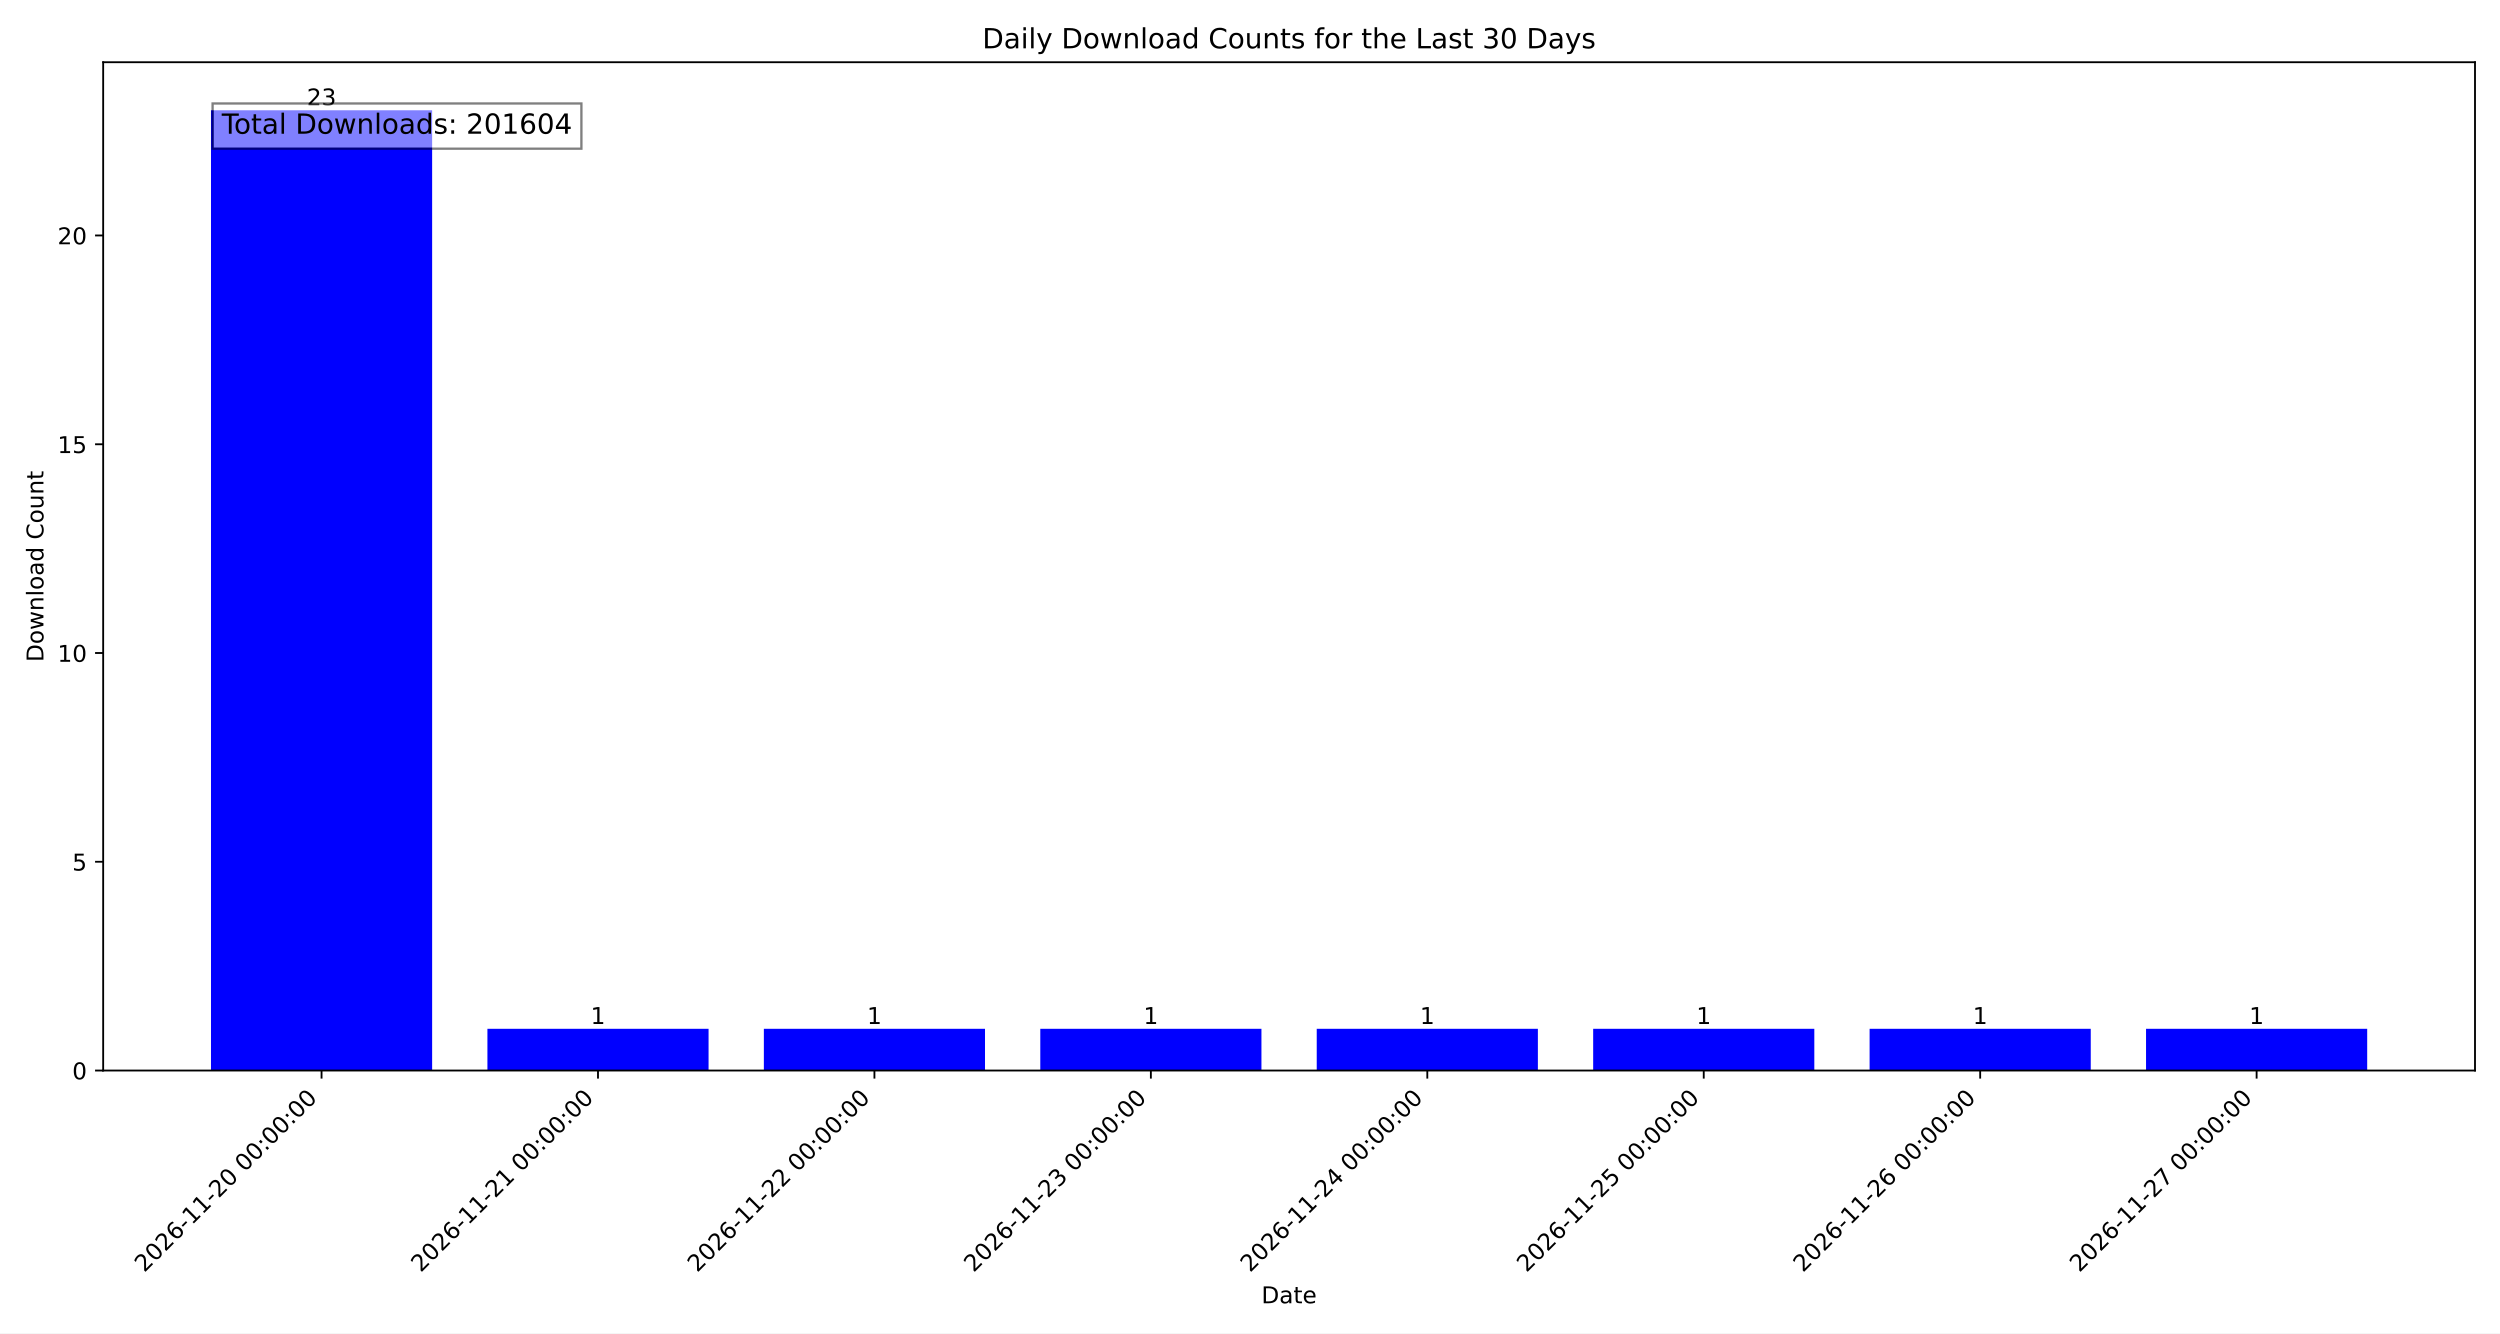
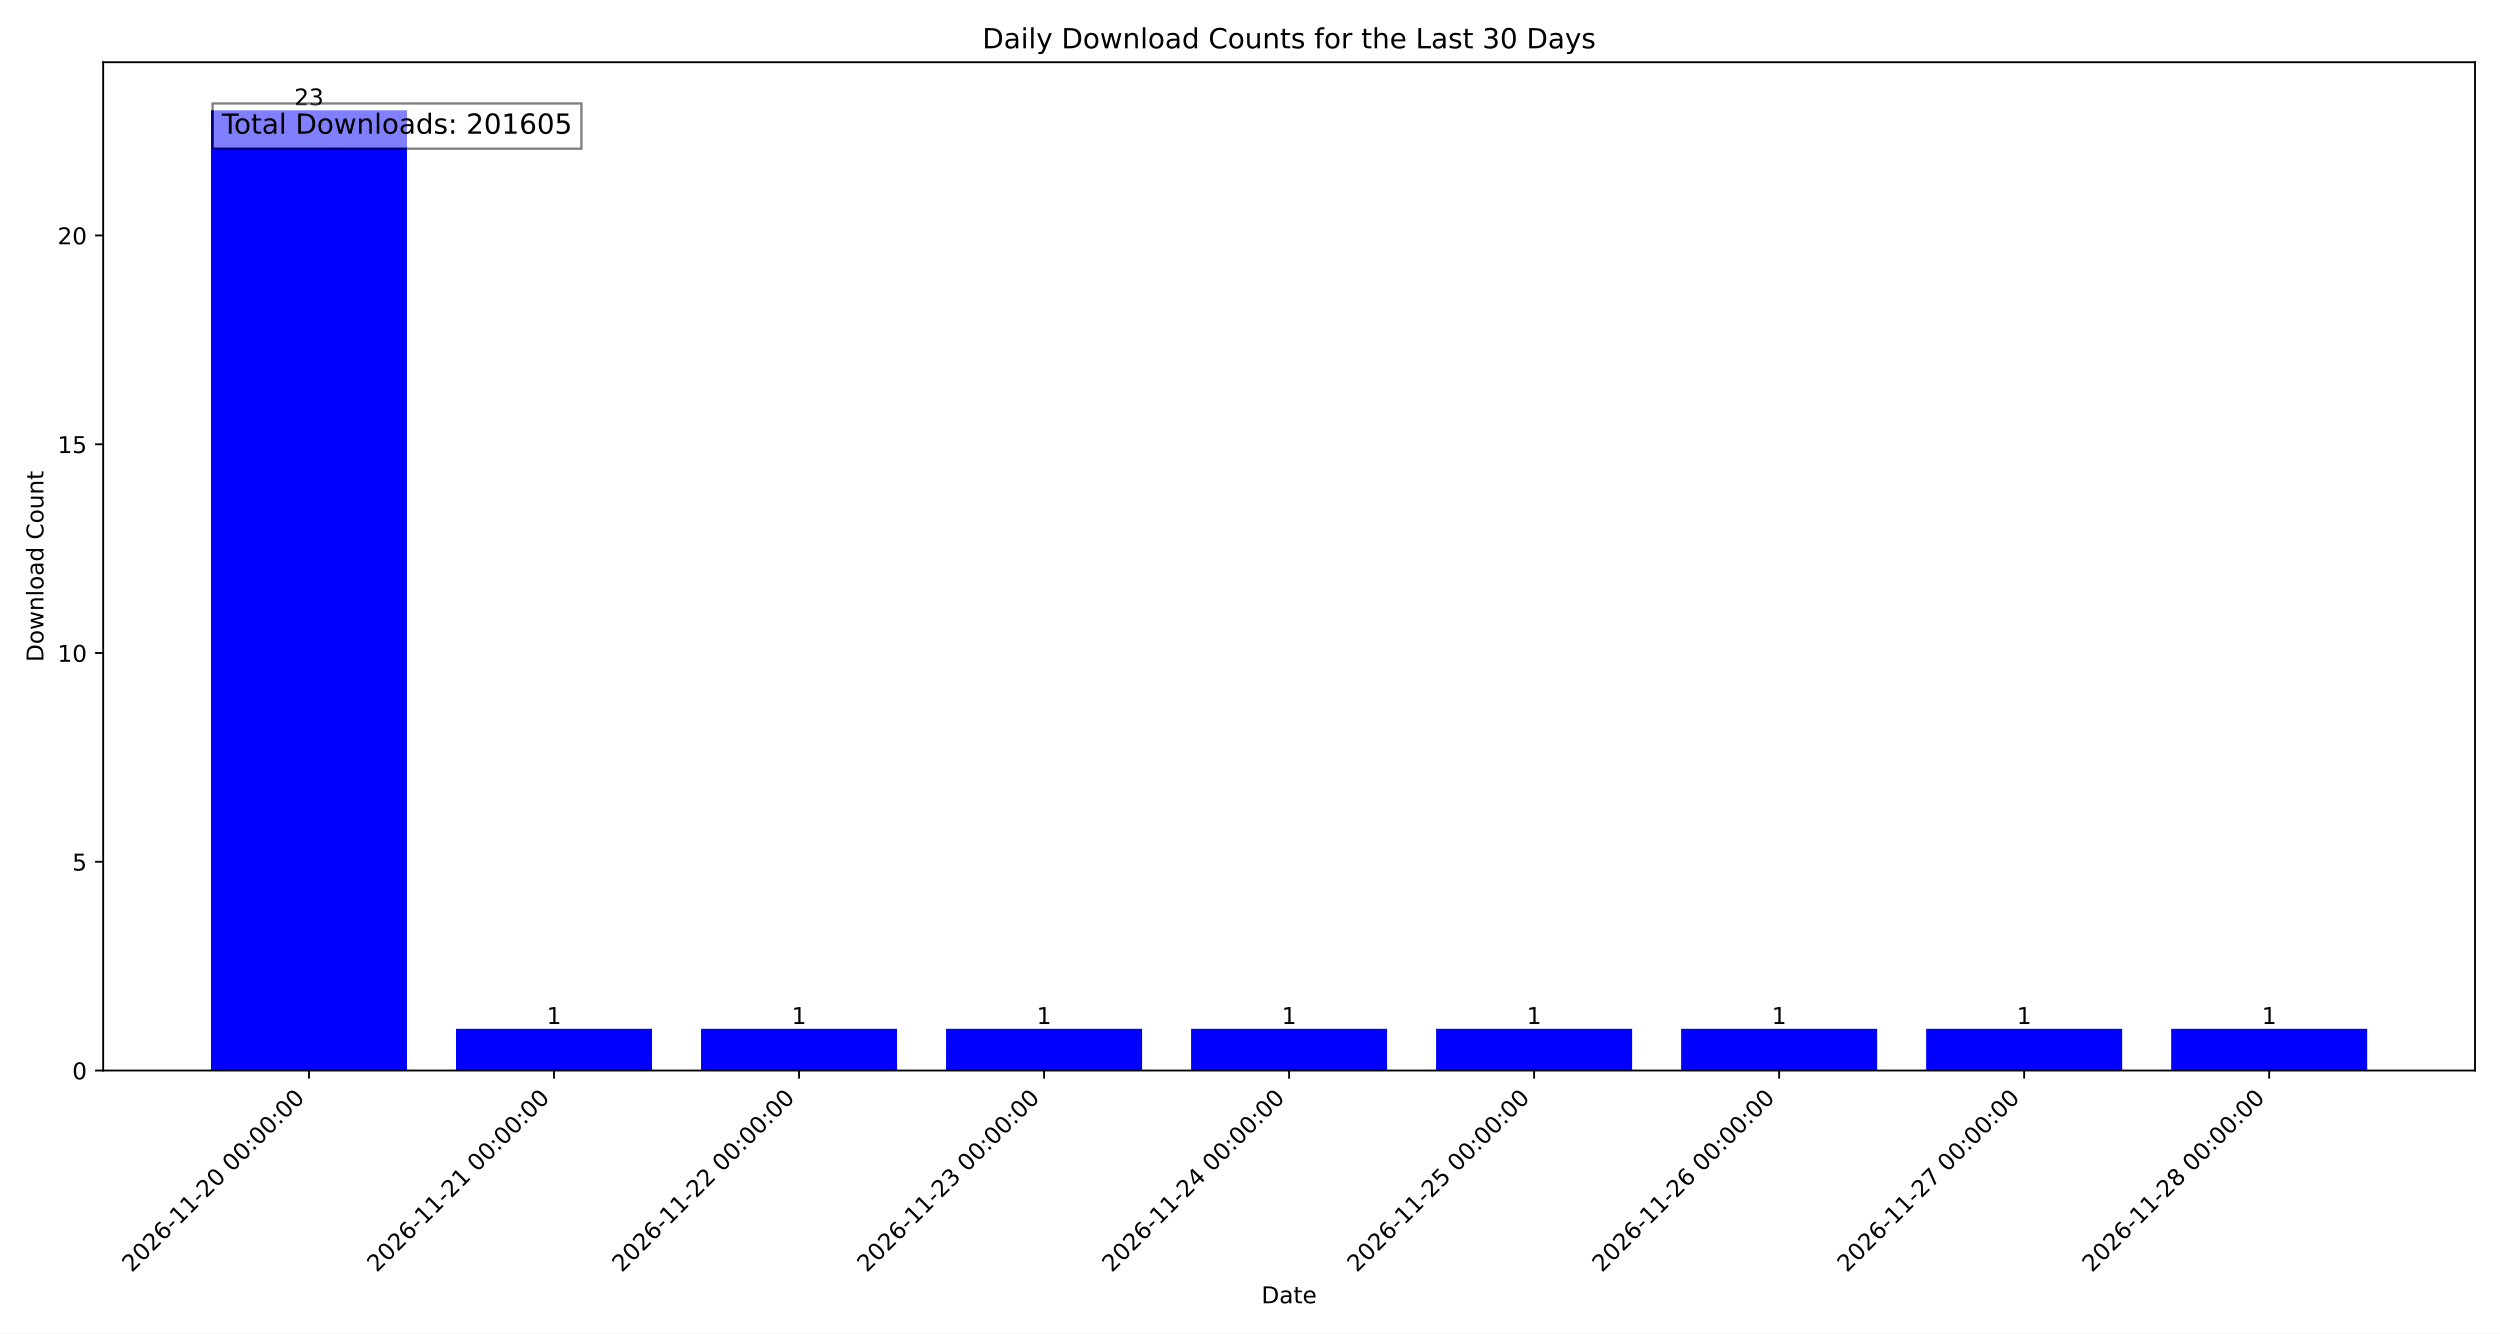
<svg xmlns="http://www.w3.org/2000/svg" xmlns:xlink="http://www.w3.org/1999/xlink" width="1080pt" height="576pt" viewBox="0 0 1080 576" version="1.1">
  <defs>
    <style type="text/css">*{stroke-linejoin: round; stroke-linecap: butt}</style>
  </defs>
  <g id="figure_1">
    <g id="patch_1">
      <path d="M 0 576  L 1080 576  L 1080 0  L 0 0  z " style="fill: #ffffff" />
    </g>
    <g id="axes_1">
      <g id="patch_2">
        <path d="M 44.57 462.47  L 1069.2 462.47  L 1069.2 26.88  L 44.57 26.88  z " style="fill: #ffffff" />
      </g>
      <g id="patch_3">
-         <path d="M 91.144 462.47  L 186.681 462.47  L 186.681 47.622  L 91.144 47.622  z " clip-path="url(#p445dfa626f)" style="fill: #0000ff" />
+         <path d="M 91.144 462.47  L 175.824 462.47  L 175.824 47.622  L 91.144 47.622  z " clip-path="url(#p8a68254845)" style="fill: #0000ff" />
      </g>
      <g id="patch_4">
-         <path d="M 210.565 462.47  L 306.101 462.47  L 306.101 444.434  L 210.565 444.434  z " clip-path="url(#p445dfa626f)" style="fill: #0000ff" />
+         <path d="M 196.994 462.47  L 281.674 462.47  L 281.674 444.434  L 196.994 444.434  z " clip-path="url(#p8a68254845)" style="fill: #0000ff" />
      </g>
      <g id="patch_5">
-         <path d="M 329.986 462.47  L 425.522 462.47  L 425.522 444.434  L 329.986 444.434  z " clip-path="url(#p445dfa626f)" style="fill: #0000ff" />
+         <path d="M 302.845 462.47  L 387.525 462.47  L 387.525 444.434  L 302.845 444.434  z " clip-path="url(#p8a68254845)" style="fill: #0000ff" />
      </g>
      <g id="patch_6">
-         <path d="M 449.406 462.47  L 544.943 462.47  L 544.943 444.434  L 449.406 444.434  z " clip-path="url(#p445dfa626f)" style="fill: #0000ff" />
+         <path d="M 408.695 462.47  L 493.375 462.47  L 493.375 444.434  L 408.695 444.434  z " clip-path="url(#p8a68254845)" style="fill: #0000ff" />
      </g>
      <g id="patch_7">
-         <path d="M 568.827 462.47  L 664.364 462.47  L 664.364 444.434  L 568.827 444.434  z " clip-path="url(#p445dfa626f)" style="fill: #0000ff" />
+         <path d="M 514.545 462.47  L 599.225 462.47  L 599.225 444.434  L 514.545 444.434  z " clip-path="url(#p8a68254845)" style="fill: #0000ff" />
      </g>
      <g id="patch_8">
-         <path d="M 688.248 462.47  L 783.784 462.47  L 783.784 444.434  L 688.248 444.434  z " clip-path="url(#p445dfa626f)" style="fill: #0000ff" />
+         <path d="M 620.395 462.47  L 705.075 462.47  L 705.075 444.434  L 620.395 444.434  z " clip-path="url(#p8a68254845)" style="fill: #0000ff" />
      </g>
      <g id="patch_9">
-         <path d="M 807.669 462.47  L 903.205 462.47  L 903.205 444.434  L 807.669 444.434  z " clip-path="url(#p445dfa626f)" style="fill: #0000ff" />
+         <path d="M 726.245 462.47  L 810.925 462.47  L 810.925 444.434  L 726.245 444.434  z " clip-path="url(#p8a68254845)" style="fill: #0000ff" />
      </g>
      <g id="patch_10">
-         <path d="M 927.089 462.47  L 1022.626 462.47  L 1022.626 444.434  L 927.089 444.434  z " clip-path="url(#p445dfa626f)" style="fill: #0000ff" />
+         <path d="M 832.096 462.47  L 916.776 462.47  L 916.776 444.434  L 832.096 444.434  z " clip-path="url(#p8a68254845)" style="fill: #0000ff" />
+       </g>
+       <g id="patch_11">
+         <path d="M 937.946 462.47  L 1022.626 462.47  L 1022.626 444.434  L 937.946 444.434  z " clip-path="url(#p8a68254845)" style="fill: #0000ff" />
      </g>
      <g id="matplotlib.axis_1">
        <g id="xtick_1">
          <g id="line2d_1">
            <defs>
-               <path id="m4cc5886b3d" d="M 0 0  L 0 3.5  " style="stroke: #000000; stroke-width: 0.8" />
+               <path id="mdb540472b1" d="M 0 0  L 0 3.5  " style="stroke: #000000; stroke-width: 0.8" />
            </defs>
            <g>
-               <use xlink:href="#m4cc5886b3d" x="138.912" y="462.47" style="stroke: #000000; stroke-width: 0.8" />
+               <use xlink:href="#mdb540472b1" x="133.484" y="462.47" style="stroke: #000000; stroke-width: 0.8" />
            </g>
          </g>
          <g id="text_1">
-             <g transform="translate(62.34267 549.9424) rotate(-45) scale(0.1 -0.1)">
+             <g transform="translate(56.91445 549.9424) rotate(-45) scale(0.1 -0.1)">
              <defs>
                <path id="DejaVuSans-32" d="M 1228 531  L 3431 531  L 3431 0  L 469 0  L 469 531  Q 828 903 1448 1529  Q 2069 2156 2228 2338  Q 2531 2678 2651 2914  Q 2772 3150 2772 3378  Q 2772 3750 2511 3984  Q 2250 4219 1831 4219  Q 1534 4219 1204 4116  Q 875 4013 500 3803  L 500 4441  Q 881 4594 1212 4672  Q 1544 4750 1819 4750  Q 2544 4750 2975 4387  Q 3406 4025 3406 3419  Q 3406 3131 3298 2873  Q 3191 2616 2906 2266  Q 2828 2175 2409 1742  Q 1991 1309 1228 531  z " transform="scale(0.015625)" />
                <path id="DejaVuSans-30" d="M 2034 4250  Q 1547 4250 1301 3770  Q 1056 3291 1056 2328  Q 1056 1369 1301 889  Q 1547 409 2034 409  Q 2525 409 2770 889  Q 3016 1369 3016 2328  Q 3016 3291 2770 3770  Q 2525 4250 2034 4250  z M 2034 4750  Q 2819 4750 3233 4129  Q 3647 3509 3647 2328  Q 3647 1150 3233 529  Q 2819 -91 2034 -91  Q 1250 -91 836 529  Q 422 1150 422 2328  Q 422 3509 836 4129  Q 1250 4750 2034 4750  z " transform="scale(0.015625)" />
                <path id="DejaVuSans-36" d="M 2113 2584  Q 1688 2584 1439 2293  Q 1191 2003 1191 1497  Q 1191 994 1439 701  Q 1688 409 2113 409  Q 2538 409 2786 701  Q 3034 994 3034 1497  Q 3034 2003 2786 2293  Q 2538 2584 2113 2584  z M 3366 4563  L 3366 3988  Q 3128 4100 2886 4159  Q 2644 4219 2406 4219  Q 1781 4219 1451 3797  Q 1122 3375 1075 2522  Q 1259 2794 1537 2939  Q 1816 3084 2150 3084  Q 2853 3084 3261 2657  Q 3669 2231 3669 1497  Q 3669 778 3244 343  Q 2819 -91 2113 -91  Q 1303 -91 875 529  Q 447 1150 447 2328  Q 447 3434 972 4092  Q 1497 4750 2381 4750  Q 2619 4750 2861 4703  Q 3103 4656 3366 4563  z " transform="scale(0.015625)" />
                <path id="DejaVuSans-2d" d="M 313 2009  L 1997 2009  L 1997 1497  L 313 1497  L 313 2009  z " transform="scale(0.015625)" />
                <path id="DejaVuSans-31" d="M 794 531  L 1825 531  L 1825 4091  L 703 3866  L 703 4441  L 1819 4666  L 2450 4666  L 2450 531  L 3481 531  L 3481 0  L 794 0  L 794 531  z " transform="scale(0.015625)" />
                <path id="DejaVuSans-20" transform="scale(0.015625)" />
                <path id="DejaVuSans-3a" d="M 750 794  L 1409 794  L 1409 0  L 750 0  L 750 794  z M 750 3309  L 1409 3309  L 1409 2516  L 750 2516  L 750 3309  z " transform="scale(0.015625)" />
              </defs>
              <use xlink:href="#DejaVuSans-32" />
              <use xlink:href="#DejaVuSans-30" transform="translate(63.62305 0)" />
              <use xlink:href="#DejaVuSans-32" transform="translate(127.2461 0)" />
              <use xlink:href="#DejaVuSans-36" transform="translate(190.8691 0)" />
              <use xlink:href="#DejaVuSans-2d" transform="translate(254.4922 0)" />
              <use xlink:href="#DejaVuSans-31" transform="translate(290.5762 0)" />
              <use xlink:href="#DejaVuSans-31" transform="translate(354.1992 0)" />
              <use xlink:href="#DejaVuSans-2d" transform="translate(417.8223 0)" />
              <use xlink:href="#DejaVuSans-32" transform="translate(453.9062 0)" />
              <use xlink:href="#DejaVuSans-30" transform="translate(517.5293 0)" />
              <use xlink:href="#DejaVuSans-20" transform="translate(581.1523 0)" />
              <use xlink:href="#DejaVuSans-30" transform="translate(612.9395 0)" />
              <use xlink:href="#DejaVuSans-30" transform="translate(676.5625 0)" />
              <use xlink:href="#DejaVuSans-3a" transform="translate(740.1855 0)" />
              <use xlink:href="#DejaVuSans-30" transform="translate(773.877 0)" />
              <use xlink:href="#DejaVuSans-30" transform="translate(837.5 0)" />
              <use xlink:href="#DejaVuSans-3a" transform="translate(901.123 0)" />
              <use xlink:href="#DejaVuSans-30" transform="translate(934.8145 0)" />
              <use xlink:href="#DejaVuSans-30" transform="translate(998.4375 0)" />
            </g>
          </g>
        </g>
        <g id="xtick_2">
          <g id="line2d_2">
            <g>
-               <use xlink:href="#m4cc5886b3d" x="258.333" y="462.47" style="stroke: #000000; stroke-width: 0.8" />
+               <use xlink:href="#mdb540472b1" x="239.334" y="462.47" style="stroke: #000000; stroke-width: 0.8" />
            </g>
          </g>
          <g id="text_2">
-             <g transform="translate(181.7634 549.9424) rotate(-45) scale(0.1 -0.1)">
+             <g transform="translate(162.7647 549.9424) rotate(-45) scale(0.1 -0.1)">
              <use xlink:href="#DejaVuSans-32" />
              <use xlink:href="#DejaVuSans-30" transform="translate(63.62305 0)" />
              <use xlink:href="#DejaVuSans-32" transform="translate(127.2461 0)" />
              <use xlink:href="#DejaVuSans-36" transform="translate(190.8691 0)" />
              <use xlink:href="#DejaVuSans-2d" transform="translate(254.4922 0)" />
              <use xlink:href="#DejaVuSans-31" transform="translate(290.5762 0)" />
              <use xlink:href="#DejaVuSans-31" transform="translate(354.1992 0)" />
              <use xlink:href="#DejaVuSans-2d" transform="translate(417.8223 0)" />
              <use xlink:href="#DejaVuSans-32" transform="translate(453.9062 0)" />
              <use xlink:href="#DejaVuSans-31" transform="translate(517.5293 0)" />
              <use xlink:href="#DejaVuSans-20" transform="translate(581.1523 0)" />
              <use xlink:href="#DejaVuSans-30" transform="translate(612.9395 0)" />
              <use xlink:href="#DejaVuSans-30" transform="translate(676.5625 0)" />
              <use xlink:href="#DejaVuSans-3a" transform="translate(740.1855 0)" />
              <use xlink:href="#DejaVuSans-30" transform="translate(773.877 0)" />
              <use xlink:href="#DejaVuSans-30" transform="translate(837.5 0)" />
              <use xlink:href="#DejaVuSans-3a" transform="translate(901.123 0)" />
              <use xlink:href="#DejaVuSans-30" transform="translate(934.8145 0)" />
              <use xlink:href="#DejaVuSans-30" transform="translate(998.4375 0)" />
            </g>
          </g>
        </g>
        <g id="xtick_3">
          <g id="line2d_3">
            <g>
-               <use xlink:href="#m4cc5886b3d" x="377.754" y="462.47" style="stroke: #000000; stroke-width: 0.8" />
+               <use xlink:href="#mdb540472b1" x="345.185" y="462.47" style="stroke: #000000; stroke-width: 0.8" />
            </g>
          </g>
          <g id="text_3">
-             <g transform="translate(301.1842 549.9424) rotate(-45) scale(0.1 -0.1)">
+             <g transform="translate(268.6149 549.9424) rotate(-45) scale(0.1 -0.1)">
              <use xlink:href="#DejaVuSans-32" />
              <use xlink:href="#DejaVuSans-30" transform="translate(63.62305 0)" />
              <use xlink:href="#DejaVuSans-32" transform="translate(127.2461 0)" />
              <use xlink:href="#DejaVuSans-36" transform="translate(190.8691 0)" />
              <use xlink:href="#DejaVuSans-2d" transform="translate(254.4922 0)" />
              <use xlink:href="#DejaVuSans-31" transform="translate(290.5762 0)" />
              <use xlink:href="#DejaVuSans-31" transform="translate(354.1992 0)" />
              <use xlink:href="#DejaVuSans-2d" transform="translate(417.8223 0)" />
              <use xlink:href="#DejaVuSans-32" transform="translate(453.9062 0)" />
              <use xlink:href="#DejaVuSans-32" transform="translate(517.5293 0)" />
              <use xlink:href="#DejaVuSans-20" transform="translate(581.1523 0)" />
              <use xlink:href="#DejaVuSans-30" transform="translate(612.9395 0)" />
              <use xlink:href="#DejaVuSans-30" transform="translate(676.5625 0)" />
              <use xlink:href="#DejaVuSans-3a" transform="translate(740.1855 0)" />
              <use xlink:href="#DejaVuSans-30" transform="translate(773.877 0)" />
              <use xlink:href="#DejaVuSans-30" transform="translate(837.5 0)" />
              <use xlink:href="#DejaVuSans-3a" transform="translate(901.123 0)" />
              <use xlink:href="#DejaVuSans-30" transform="translate(934.8145 0)" />
              <use xlink:href="#DejaVuSans-30" transform="translate(998.4375 0)" />
            </g>
          </g>
        </g>
        <g id="xtick_4">
          <g id="line2d_4">
            <g>
-               <use xlink:href="#m4cc5886b3d" x="497.175" y="462.47" style="stroke: #000000; stroke-width: 0.8" />
+               <use xlink:href="#mdb540472b1" x="451.035" y="462.47" style="stroke: #000000; stroke-width: 0.8" />
            </g>
          </g>
          <g id="text_4">
-             <g transform="translate(420.6049 549.9424) rotate(-45) scale(0.1 -0.1)">
+             <g transform="translate(374.4651 549.9424) rotate(-45) scale(0.1 -0.1)">
              <defs>
                <path id="DejaVuSans-33" d="M 2597 2516  Q 3050 2419 3304 2112  Q 3559 1806 3559 1356  Q 3559 666 3084 287  Q 2609 -91 1734 -91  Q 1441 -91 1130 -33  Q 819 25 488 141  L 488 750  Q 750 597 1062 519  Q 1375 441 1716 441  Q 2309 441 2620 675  Q 2931 909 2931 1356  Q 2931 1769 2642 2001  Q 2353 2234 1838 2234  L 1294 2234  L 1294 2753  L 1863 2753  Q 2328 2753 2575 2939  Q 2822 3125 2822 3475  Q 2822 3834 2567 4026  Q 2313 4219 1838 4219  Q 1578 4219 1281 4162  Q 984 4106 628 3988  L 628 4550  Q 988 4650 1302 4700  Q 1616 4750 1894 4750  Q 2613 4750 3031 4423  Q 3450 4097 3450 3541  Q 3450 3153 3228 2886  Q 3006 2619 2597 2516  z " transform="scale(0.015625)" />
              </defs>
              <use xlink:href="#DejaVuSans-32" />
              <use xlink:href="#DejaVuSans-30" transform="translate(63.62305 0)" />
              <use xlink:href="#DejaVuSans-32" transform="translate(127.2461 0)" />
              <use xlink:href="#DejaVuSans-36" transform="translate(190.8691 0)" />
              <use xlink:href="#DejaVuSans-2d" transform="translate(254.4922 0)" />
              <use xlink:href="#DejaVuSans-31" transform="translate(290.5762 0)" />
              <use xlink:href="#DejaVuSans-31" transform="translate(354.1992 0)" />
              <use xlink:href="#DejaVuSans-2d" transform="translate(417.8223 0)" />
              <use xlink:href="#DejaVuSans-32" transform="translate(453.9062 0)" />
              <use xlink:href="#DejaVuSans-33" transform="translate(517.5293 0)" />
              <use xlink:href="#DejaVuSans-20" transform="translate(581.1523 0)" />
              <use xlink:href="#DejaVuSans-30" transform="translate(612.9395 0)" />
              <use xlink:href="#DejaVuSans-30" transform="translate(676.5625 0)" />
              <use xlink:href="#DejaVuSans-3a" transform="translate(740.1855 0)" />
              <use xlink:href="#DejaVuSans-30" transform="translate(773.877 0)" />
              <use xlink:href="#DejaVuSans-30" transform="translate(837.5 0)" />
              <use xlink:href="#DejaVuSans-3a" transform="translate(901.123 0)" />
              <use xlink:href="#DejaVuSans-30" transform="translate(934.8145 0)" />
              <use xlink:href="#DejaVuSans-30" transform="translate(998.4375 0)" />
            </g>
          </g>
        </g>
        <g id="xtick_5">
          <g id="line2d_5">
            <g>
-               <use xlink:href="#m4cc5886b3d" x="616.595" y="462.47" style="stroke: #000000; stroke-width: 0.8" />
+               <use xlink:href="#mdb540472b1" x="556.885" y="462.47" style="stroke: #000000; stroke-width: 0.8" />
            </g>
          </g>
          <g id="text_5">
-             <g transform="translate(540.0257 549.9424) rotate(-45) scale(0.1 -0.1)">
+             <g transform="translate(480.3153 549.9424) rotate(-45) scale(0.1 -0.1)">
              <defs>
                <path id="DejaVuSans-34" d="M 2419 4116  L 825 1625  L 2419 1625  L 2419 4116  z M 2253 4666  L 3047 4666  L 3047 1625  L 3713 1625  L 3713 1100  L 3047 1100  L 3047 0  L 2419 0  L 2419 1100  L 313 1100  L 313 1709  L 2253 4666  z " transform="scale(0.015625)" />
              </defs>
              <use xlink:href="#DejaVuSans-32" />
              <use xlink:href="#DejaVuSans-30" transform="translate(63.62305 0)" />
              <use xlink:href="#DejaVuSans-32" transform="translate(127.2461 0)" />
              <use xlink:href="#DejaVuSans-36" transform="translate(190.8691 0)" />
              <use xlink:href="#DejaVuSans-2d" transform="translate(254.4922 0)" />
              <use xlink:href="#DejaVuSans-31" transform="translate(290.5762 0)" />
              <use xlink:href="#DejaVuSans-31" transform="translate(354.1992 0)" />
              <use xlink:href="#DejaVuSans-2d" transform="translate(417.8223 0)" />
              <use xlink:href="#DejaVuSans-32" transform="translate(453.9062 0)" />
              <use xlink:href="#DejaVuSans-34" transform="translate(517.5293 0)" />
              <use xlink:href="#DejaVuSans-20" transform="translate(581.1523 0)" />
              <use xlink:href="#DejaVuSans-30" transform="translate(612.9395 0)" />
              <use xlink:href="#DejaVuSans-30" transform="translate(676.5625 0)" />
              <use xlink:href="#DejaVuSans-3a" transform="translate(740.1855 0)" />
              <use xlink:href="#DejaVuSans-30" transform="translate(773.877 0)" />
              <use xlink:href="#DejaVuSans-30" transform="translate(837.5 0)" />
              <use xlink:href="#DejaVuSans-3a" transform="translate(901.123 0)" />
              <use xlink:href="#DejaVuSans-30" transform="translate(934.8145 0)" />
              <use xlink:href="#DejaVuSans-30" transform="translate(998.4375 0)" />
            </g>
          </g>
        </g>
        <g id="xtick_6">
          <g id="line2d_6">
            <g>
-               <use xlink:href="#m4cc5886b3d" x="736.016" y="462.47" style="stroke: #000000; stroke-width: 0.8" />
+               <use xlink:href="#mdb540472b1" x="662.735" y="462.47" style="stroke: #000000; stroke-width: 0.8" />
            </g>
          </g>
          <g id="text_6">
-             <g transform="translate(659.4464 549.9424) rotate(-45) scale(0.1 -0.1)">
+             <g transform="translate(586.1655 549.9424) rotate(-45) scale(0.1 -0.1)">
              <defs>
                <path id="DejaVuSans-35" d="M 691 4666  L 3169 4666  L 3169 4134  L 1269 4134  L 1269 2991  Q 1406 3038 1543 3061  Q 1681 3084 1819 3084  Q 2600 3084 3056 2656  Q 3513 2228 3513 1497  Q 3513 744 3044 326  Q 2575 -91 1722 -91  Q 1428 -91 1123 -41  Q 819 9 494 109  L 494 744  Q 775 591 1075 516  Q 1375 441 1709 441  Q 2250 441 2565 725  Q 2881 1009 2881 1497  Q 2881 1984 2565 2268  Q 2250 2553 1709 2553  Q 1456 2553 1204 2497  Q 953 2441 691 2322  L 691 4666  z " transform="scale(0.015625)" />
              </defs>
              <use xlink:href="#DejaVuSans-32" />
              <use xlink:href="#DejaVuSans-30" transform="translate(63.62305 0)" />
              <use xlink:href="#DejaVuSans-32" transform="translate(127.2461 0)" />
              <use xlink:href="#DejaVuSans-36" transform="translate(190.8691 0)" />
              <use xlink:href="#DejaVuSans-2d" transform="translate(254.4922 0)" />
              <use xlink:href="#DejaVuSans-31" transform="translate(290.5762 0)" />
              <use xlink:href="#DejaVuSans-31" transform="translate(354.1992 0)" />
              <use xlink:href="#DejaVuSans-2d" transform="translate(417.8223 0)" />
              <use xlink:href="#DejaVuSans-32" transform="translate(453.9062 0)" />
              <use xlink:href="#DejaVuSans-35" transform="translate(517.5293 0)" />
              <use xlink:href="#DejaVuSans-20" transform="translate(581.1523 0)" />
              <use xlink:href="#DejaVuSans-30" transform="translate(612.9395 0)" />
              <use xlink:href="#DejaVuSans-30" transform="translate(676.5625 0)" />
              <use xlink:href="#DejaVuSans-3a" transform="translate(740.1855 0)" />
              <use xlink:href="#DejaVuSans-30" transform="translate(773.877 0)" />
              <use xlink:href="#DejaVuSans-30" transform="translate(837.5 0)" />
              <use xlink:href="#DejaVuSans-3a" transform="translate(901.123 0)" />
              <use xlink:href="#DejaVuSans-30" transform="translate(934.8145 0)" />
              <use xlink:href="#DejaVuSans-30" transform="translate(998.4375 0)" />
            </g>
          </g>
        </g>
        <g id="xtick_7">
          <g id="line2d_7">
            <g>
-               <use xlink:href="#m4cc5886b3d" x="855.437" y="462.47" style="stroke: #000000; stroke-width: 0.8" />
+               <use xlink:href="#mdb540472b1" x="768.585" y="462.47" style="stroke: #000000; stroke-width: 0.8" />
            </g>
          </g>
          <g id="text_7">
-             <g transform="translate(778.8671 549.9424) rotate(-45) scale(0.1 -0.1)">
+             <g transform="translate(692.0157 549.9424) rotate(-45) scale(0.1 -0.1)">
              <use xlink:href="#DejaVuSans-32" />
              <use xlink:href="#DejaVuSans-30" transform="translate(63.62305 0)" />
              <use xlink:href="#DejaVuSans-32" transform="translate(127.2461 0)" />
              <use xlink:href="#DejaVuSans-36" transform="translate(190.8691 0)" />
              <use xlink:href="#DejaVuSans-2d" transform="translate(254.4922 0)" />
              <use xlink:href="#DejaVuSans-31" transform="translate(290.5762 0)" />
              <use xlink:href="#DejaVuSans-31" transform="translate(354.1992 0)" />
              <use xlink:href="#DejaVuSans-2d" transform="translate(417.8223 0)" />
              <use xlink:href="#DejaVuSans-32" transform="translate(453.9062 0)" />
              <use xlink:href="#DejaVuSans-36" transform="translate(517.5293 0)" />
              <use xlink:href="#DejaVuSans-20" transform="translate(581.1523 0)" />
              <use xlink:href="#DejaVuSans-30" transform="translate(612.9395 0)" />
              <use xlink:href="#DejaVuSans-30" transform="translate(676.5625 0)" />
              <use xlink:href="#DejaVuSans-3a" transform="translate(740.1855 0)" />
              <use xlink:href="#DejaVuSans-30" transform="translate(773.877 0)" />
              <use xlink:href="#DejaVuSans-30" transform="translate(837.5 0)" />
              <use xlink:href="#DejaVuSans-3a" transform="translate(901.123 0)" />
              <use xlink:href="#DejaVuSans-30" transform="translate(934.8145 0)" />
              <use xlink:href="#DejaVuSans-30" transform="translate(998.4375 0)" />
            </g>
          </g>
        </g>
        <g id="xtick_8">
          <g id="line2d_8">
            <g>
-               <use xlink:href="#m4cc5886b3d" x="974.858" y="462.47" style="stroke: #000000; stroke-width: 0.8" />
+               <use xlink:href="#mdb540472b1" x="874.436" y="462.47" style="stroke: #000000; stroke-width: 0.8" />
            </g>
          </g>
          <g id="text_8">
-             <g transform="translate(898.2879 549.9424) rotate(-45) scale(0.1 -0.1)">
+             <g transform="translate(797.8659 549.9424) rotate(-45) scale(0.1 -0.1)">
              <defs>
                <path id="DejaVuSans-37" d="M 525 4666  L 3525 4666  L 3525 4397  L 1831 0  L 1172 0  L 2766 4134  L 525 4134  L 525 4666  z " transform="scale(0.015625)" />
              </defs>
              <use xlink:href="#DejaVuSans-32" />
              <use xlink:href="#DejaVuSans-30" transform="translate(63.62305 0)" />
              <use xlink:href="#DejaVuSans-32" transform="translate(127.2461 0)" />
              <use xlink:href="#DejaVuSans-36" transform="translate(190.8691 0)" />
              <use xlink:href="#DejaVuSans-2d" transform="translate(254.4922 0)" />
              <use xlink:href="#DejaVuSans-31" transform="translate(290.5762 0)" />
              <use xlink:href="#DejaVuSans-31" transform="translate(354.1992 0)" />
              <use xlink:href="#DejaVuSans-2d" transform="translate(417.8223 0)" />
              <use xlink:href="#DejaVuSans-32" transform="translate(453.9062 0)" />
              <use xlink:href="#DejaVuSans-37" transform="translate(517.5293 0)" />
              <use xlink:href="#DejaVuSans-20" transform="translate(581.1523 0)" />
              <use xlink:href="#DejaVuSans-30" transform="translate(612.9395 0)" />
              <use xlink:href="#DejaVuSans-30" transform="translate(676.5625 0)" />
              <use xlink:href="#DejaVuSans-3a" transform="translate(740.1855 0)" />
              <use xlink:href="#DejaVuSans-30" transform="translate(773.877 0)" />
              <use xlink:href="#DejaVuSans-30" transform="translate(837.5 0)" />
              <use xlink:href="#DejaVuSans-3a" transform="translate(901.123 0)" />
              <use xlink:href="#DejaVuSans-30" transform="translate(934.8145 0)" />
              <use xlink:href="#DejaVuSans-30" transform="translate(998.4375 0)" />
            </g>
          </g>
        </g>
-         <g id="text_9">
+         <g id="xtick_9">
+           <g id="line2d_9">
+             <g>
+               <use xlink:href="#mdb540472b1" x="980.286" y="462.47" style="stroke: #000000; stroke-width: 0.8" />
+             </g>
+           </g>
+           <g id="text_9">
+             <g transform="translate(903.7161 549.9424) rotate(-45) scale(0.1 -0.1)">
+               <defs>
+                 <path id="DejaVuSans-38" d="M 2034 2216  Q 1584 2216 1326 1975  Q 1069 1734 1069 1313  Q 1069 891 1326 650  Q 1584 409 2034 409  Q 2484 409 2743 651  Q 3003 894 3003 1313  Q 3003 1734 2745 1975  Q 2488 2216 2034 2216  z M 1403 2484  Q 997 2584 770 2862  Q 544 3141 544 3541  Q 544 4100 942 4425  Q 1341 4750 2034 4750  Q 2731 4750 3128 4425  Q 3525 4100 3525 3541  Q 3525 3141 3298 2862  Q 3072 2584 2669 2484  Q 3125 2378 3379 2068  Q 3634 1759 3634 1313  Q 3634 634 3220 271  Q 2806 -91 2034 -91  Q 1263 -91 848 271  Q 434 634 434 1313  Q 434 1759 690 2068  Q 947 2378 1403 2484  z M 1172 3481  Q 1172 3119 1398 2916  Q 1625 2713 2034 2713  Q 2441 2713 2670 2916  Q 2900 3119 2900 3481  Q 2900 3844 2670 4047  Q 2441 4250 2034 4250  Q 1625 4250 1398 4047  Q 1172 3844 1172 3481  z " transform="scale(0.015625)" />
+               </defs>
+               <use xlink:href="#DejaVuSans-32" />
+               <use xlink:href="#DejaVuSans-30" transform="translate(63.62305 0)" />
+               <use xlink:href="#DejaVuSans-32" transform="translate(127.2461 0)" />
+               <use xlink:href="#DejaVuSans-36" transform="translate(190.8691 0)" />
+               <use xlink:href="#DejaVuSans-2d" transform="translate(254.4922 0)" />
+               <use xlink:href="#DejaVuSans-31" transform="translate(290.5762 0)" />
+               <use xlink:href="#DejaVuSans-31" transform="translate(354.1992 0)" />
+               <use xlink:href="#DejaVuSans-2d" transform="translate(417.8223 0)" />
+               <use xlink:href="#DejaVuSans-32" transform="translate(453.9062 0)" />
+               <use xlink:href="#DejaVuSans-38" transform="translate(517.5293 0)" />
+               <use xlink:href="#DejaVuSans-20" transform="translate(581.1523 0)" />
+               <use xlink:href="#DejaVuSans-30" transform="translate(612.9395 0)" />
+               <use xlink:href="#DejaVuSans-30" transform="translate(676.5625 0)" />
+               <use xlink:href="#DejaVuSans-3a" transform="translate(740.1855 0)" />
+               <use xlink:href="#DejaVuSans-30" transform="translate(773.877 0)" />
+               <use xlink:href="#DejaVuSans-30" transform="translate(837.5 0)" />
+               <use xlink:href="#DejaVuSans-3a" transform="translate(901.123 0)" />
+               <use xlink:href="#DejaVuSans-30" transform="translate(934.8145 0)" />
+               <use xlink:href="#DejaVuSans-30" transform="translate(998.4375 0)" />
+             </g>
+           </g>
+         </g>
+         <g id="text_10">
          <g transform="translate(544.9342 563.0114) scale(0.1 -0.1)">
            <defs>
              <path id="DejaVuSans-44" d="M 1259 4147  L 1259 519  L 2022 519  Q 2988 519 3436 956  Q 3884 1394 3884 2338  Q 3884 3275 3436 3711  Q 2988 4147 2022 4147  L 1259 4147  z M 628 4666  L 1925 4666  Q 3281 4666 3915 4102  Q 4550 3538 4550 2338  Q 4550 1131 3912 565  Q 3275 0 1925 0  L 628 0  L 628 4666  z " transform="scale(0.015625)" />
              <path id="DejaVuSans-61" d="M 2194 1759  Q 1497 1759 1228 1600  Q 959 1441 959 1056  Q 959 750 1161 570  Q 1363 391 1709 391  Q 2188 391 2477 730  Q 2766 1069 2766 1631  L 2766 1759  L 2194 1759  z M 3341 1997  L 3341 0  L 2766 0  L 2766 531  Q 2569 213 2275 61  Q 1981 -91 1556 -91  Q 1019 -91 701 211  Q 384 513 384 1019  Q 384 1609 779 1909  Q 1175 2209 1959 2209  L 2766 2209  L 2766 2266  Q 2766 2663 2505 2880  Q 2244 3097 1772 3097  Q 1472 3097 1187 3025  Q 903 2953 641 2809  L 641 3341  Q 956 3463 1253 3523  Q 1550 3584 1831 3584  Q 2591 3584 2966 3190  Q 3341 2797 3341 1997  z " transform="scale(0.015625)" />
              <path id="DejaVuSans-74" d="M 1172 4494  L 1172 3500  L 2356 3500  L 2356 3053  L 1172 3053  L 1172 1153  Q 1172 725 1289 603  Q 1406 481 1766 481  L 2356 481  L 2356 0  L 1766 0  Q 1100 0 847 248  Q 594 497 594 1153  L 594 3053  L 172 3053  L 172 3500  L 594 3500  L 594 4494  L 1172 4494  z " transform="scale(0.015625)" />
              <path id="DejaVuSans-65" d="M 3597 1894  L 3597 1613  L 953 1613  Q 991 1019 1311 708  Q 1631 397 2203 397  Q 2534 397 2845 478  Q 3156 559 3463 722  L 3463 178  Q 3153 47 2828 -22  Q 2503 -91 2169 -91  Q 1331 -91 842 396  Q 353 884 353 1716  Q 353 2575 817 3079  Q 1281 3584 2069 3584  Q 2775 3584 3186 3129  Q 3597 2675 3597 1894  z M 3022 2063  Q 3016 2534 2758 2815  Q 2500 3097 2075 3097  Q 1594 3097 1305 2825  Q 1016 2553 972 2059  L 3022 2063  z " transform="scale(0.015625)" />
            </defs>
            <use xlink:href="#DejaVuSans-44" />
            <use xlink:href="#DejaVuSans-61" transform="translate(77.00195 0)" />
            <use xlink:href="#DejaVuSans-74" transform="translate(138.2812 0)" />
            <use xlink:href="#DejaVuSans-65" transform="translate(177.4902 0)" />
          </g>
        </g>
      </g>
      <g id="matplotlib.axis_2">
        <g id="ytick_1">
-           <g id="line2d_9">
+           <g id="line2d_10">
            <defs>
-               <path id="m79fbec4dfe" d="M 0 0  L -3.5 0  " style="stroke: #000000; stroke-width: 0.8" />
+               <path id="m9110c79d6e" d="M 0 0  L -3.5 0  " style="stroke: #000000; stroke-width: 0.8" />
            </defs>
            <g>
-               <use xlink:href="#m79fbec4dfe" x="44.57" y="462.47" style="stroke: #000000; stroke-width: 0.8" />
-             </g>
-           </g>
-           <g id="text_10">
+               <use xlink:href="#m9110c79d6e" x="44.57" y="462.47" style="stroke: #000000; stroke-width: 0.8" />
+             </g>
+           </g>
+           <g id="text_11">
            <g transform="translate(31.2075 466.2696) scale(0.1 -0.1)">
              <use xlink:href="#DejaVuSans-30" />
            </g>
          </g>
        </g>
        <g id="ytick_2">
-           <g id="line2d_10">
-             <g>
-               <use xlink:href="#m79fbec4dfe" x="44.57" y="372.286" style="stroke: #000000; stroke-width: 0.8" />
-             </g>
-           </g>
-           <g id="text_11">
+           <g id="line2d_11">
+             <g>
+               <use xlink:href="#m9110c79d6e" x="44.57" y="372.286" style="stroke: #000000; stroke-width: 0.8" />
+             </g>
+           </g>
+           <g id="text_12">
            <g transform="translate(31.2075 376.0853) scale(0.1 -0.1)">
              <use xlink:href="#DejaVuSans-35" />
            </g>
          </g>
        </g>
        <g id="ytick_3">
-           <g id="line2d_11">
-             <g>
-               <use xlink:href="#m79fbec4dfe" x="44.57" y="282.102" style="stroke: #000000; stroke-width: 0.8" />
-             </g>
-           </g>
-           <g id="text_12">
+           <g id="line2d_12">
+             <g>
+               <use xlink:href="#m9110c79d6e" x="44.57" y="282.102" style="stroke: #000000; stroke-width: 0.8" />
+             </g>
+           </g>
+           <g id="text_13">
            <g transform="translate(24.845 285.9009) scale(0.1 -0.1)">
              <use xlink:href="#DejaVuSans-31" />
              <use xlink:href="#DejaVuSans-30" transform="translate(63.62305 0)" />
            </g>
          </g>
        </g>
        <g id="ytick_4">
-           <g id="line2d_12">
-             <g>
-               <use xlink:href="#m79fbec4dfe" x="44.57" y="191.917" style="stroke: #000000; stroke-width: 0.8" />
-             </g>
-           </g>
-           <g id="text_13">
+           <g id="line2d_13">
+             <g>
+               <use xlink:href="#m9110c79d6e" x="44.57" y="191.917" style="stroke: #000000; stroke-width: 0.8" />
+             </g>
+           </g>
+           <g id="text_14">
            <g transform="translate(24.845 195.7166) scale(0.1 -0.1)">
              <use xlink:href="#DejaVuSans-31" />
              <use xlink:href="#DejaVuSans-35" transform="translate(63.62305 0)" />
            </g>
          </g>
        </g>
        <g id="ytick_5">
-           <g id="line2d_13">
-             <g>
-               <use xlink:href="#m79fbec4dfe" x="44.57" y="101.733" style="stroke: #000000; stroke-width: 0.8" />
-             </g>
-           </g>
-           <g id="text_14">
+           <g id="line2d_14">
+             <g>
+               <use xlink:href="#m9110c79d6e" x="44.57" y="101.733" style="stroke: #000000; stroke-width: 0.8" />
+             </g>
+           </g>
+           <g id="text_15">
            <g transform="translate(24.845 105.5322) scale(0.1 -0.1)">
              <use xlink:href="#DejaVuSans-32" />
              <use xlink:href="#DejaVuSans-30" transform="translate(63.62305 0)" />
            </g>
          </g>
        </g>
-         <g id="text_15">
+         <g id="text_16">
          <g transform="translate(18.76531 285.9666) rotate(-90) scale(0.1 -0.1)">
            <defs>
              <path id="DejaVuSans-6f" d="M 1959 3097  Q 1497 3097 1228 2736  Q 959 2375 959 1747  Q 959 1119 1226 758  Q 1494 397 1959 397  Q 2419 397 2687 759  Q 2956 1122 2956 1747  Q 2956 2369 2687 2733  Q 2419 3097 1959 3097  z M 1959 3584  Q 2709 3584 3137 3096  Q 3566 2609 3566 1747  Q 3566 888 3137 398  Q 2709 -91 1959 -91  Q 1206 -91 779 398  Q 353 888 353 1747  Q 353 2609 779 3096  Q 1206 3584 1959 3584  z " transform="scale(0.015625)" />
              <path id="DejaVuSans-77" d="M 269 3500  L 844 3500  L 1563 769  L 2278 3500  L 2956 3500  L 3675 769  L 4391 3500  L 4966 3500  L 4050 0  L 3372 0  L 2619 2869  L 1863 0  L 1184 0  L 269 3500  z " transform="scale(0.015625)" />
              <path id="DejaVuSans-6e" d="M 3513 2113  L 3513 0  L 2938 0  L 2938 2094  Q 2938 2591 2744 2837  Q 2550 3084 2163 3084  Q 1697 3084 1428 2787  Q 1159 2491 1159 1978  L 1159 0  L 581 0  L 581 3500  L 1159 3500  L 1159 2956  Q 1366 3272 1645 3428  Q 1925 3584 2291 3584  Q 2894 3584 3203 3211  Q 3513 2838 3513 2113  z " transform="scale(0.015625)" />
              <path id="DejaVuSans-6c" d="M 603 4863  L 1178 4863  L 1178 0  L 603 0  L 603 4863  z " transform="scale(0.015625)" />
              <path id="DejaVuSans-64" d="M 2906 2969  L 2906 4863  L 3481 4863  L 3481 0  L 2906 0  L 2906 525  Q 2725 213 2448 61  Q 2172 -91 1784 -91  Q 1150 -91 751 415  Q 353 922 353 1747  Q 353 2572 751 3078  Q 1150 3584 1784 3584  Q 2172 3584 2448 3432  Q 2725 3281 2906 2969  z M 947 1747  Q 947 1113 1208 752  Q 1469 391 1925 391  Q 2381 391 2643 752  Q 2906 1113 2906 1747  Q 2906 2381 2643 2742  Q 2381 3103 1925 3103  Q 1469 3103 1208 2742  Q 947 2381 947 1747  z " transform="scale(0.015625)" />
              <path id="DejaVuSans-43" d="M 4122 4306  L 4122 3641  Q 3803 3938 3442 4084  Q 3081 4231 2675 4231  Q 1875 4231 1450 3742  Q 1025 3253 1025 2328  Q 1025 1406 1450 917  Q 1875 428 2675 428  Q 3081 428 3442 575  Q 3803 722 4122 1019  L 4122 359  Q 3791 134 3420 21  Q 3050 -91 2638 -91  Q 1578 -91 968 557  Q 359 1206 359 2328  Q 359 3453 968 4101  Q 1578 4750 2638 4750  Q 3056 4750 3426 4639  Q 3797 4528 4122 4306  z " transform="scale(0.015625)" />
              <path id="DejaVuSans-75" d="M 544 1381  L 544 3500  L 1119 3500  L 1119 1403  Q 1119 906 1312 657  Q 1506 409 1894 409  Q 2359 409 2629 706  Q 2900 1003 2900 1516  L 2900 3500  L 3475 3500  L 3475 0  L 2900 0  L 2900 538  Q 2691 219 2414 64  Q 2138 -91 1772 -91  Q 1169 -91 856 284  Q 544 659 544 1381  z M 1991 3584  L 1991 3584  z " transform="scale(0.015625)" />
            </defs>
            <use xlink:href="#DejaVuSans-44" />
            <use xlink:href="#DejaVuSans-6f" transform="translate(77.00195 0)" />
            <use xlink:href="#DejaVuSans-77" transform="translate(138.1836 0)" />
            <use xlink:href="#DejaVuSans-6e" transform="translate(219.9707 0)" />
            <use xlink:href="#DejaVuSans-6c" transform="translate(283.3496 0)" />
            <use xlink:href="#DejaVuSans-6f" transform="translate(311.1328 0)" />
            <use xlink:href="#DejaVuSans-61" transform="translate(372.3145 0)" />
            <use xlink:href="#DejaVuSans-64" transform="translate(433.5938 0)" />
            <use xlink:href="#DejaVuSans-20" transform="translate(497.0703 0)" />
            <use xlink:href="#DejaVuSans-43" transform="translate(528.8574 0)" />
            <use xlink:href="#DejaVuSans-6f" transform="translate(598.6816 0)" />
            <use xlink:href="#DejaVuSans-75" transform="translate(659.8633 0)" />
            <use xlink:href="#DejaVuSans-6e" transform="translate(723.2422 0)" />
            <use xlink:href="#DejaVuSans-74" transform="translate(786.6211 0)" />
          </g>
        </g>
      </g>
-       <g id="patch_11">
+       <g id="patch_12">
        <path d="M 44.57 462.47  L 44.57 26.88  " style="fill: none; stroke: #000000; stroke-width: 0.8; stroke-linejoin: miter; stroke-linecap: square" />
      </g>
-       <g id="patch_12">
+       <g id="patch_13">
        <path d="M 1069.2 462.47  L 1069.2 26.88  " style="fill: none; stroke: #000000; stroke-width: 0.8; stroke-linejoin: miter; stroke-linecap: square" />
      </g>
-       <g id="patch_13">
+       <g id="patch_14">
        <path d="M 44.57 462.47  L 1069.2 462.47  " style="fill: none; stroke: #000000; stroke-width: 0.8; stroke-linejoin: miter; stroke-linecap: square" />
      </g>
-       <g id="patch_14">
+       <g id="patch_15">
        <path d="M 44.57 26.88  L 1069.2 26.88  " style="fill: none; stroke: #000000; stroke-width: 0.8; stroke-linejoin: miter; stroke-linecap: square" />
      </g>
-       <g id="text_16">
-         <g transform="translate(132.5499 45.54271) scale(0.1 -0.1)">
+       <g id="text_17">
+         <g transform="translate(127.1217 45.54271) scale(0.1 -0.1)">
          <use xlink:href="#DejaVuSans-32" />
          <use xlink:href="#DejaVuSans-33" transform="translate(63.62305 0)" />
        </g>
      </g>
-       <g id="text_17">
-         <g transform="translate(255.1519 442.3538) scale(0.1 -0.1)">
-           <use xlink:href="#DejaVuSans-31" />
-         </g>
-       </g>
      <g id="text_18">
-         <g transform="translate(374.5726 442.3538) scale(0.1 -0.1)">
+         <g transform="translate(236.1531 442.3538) scale(0.1 -0.1)">
          <use xlink:href="#DejaVuSans-31" />
        </g>
      </g>
      <g id="text_19">
-         <g transform="translate(493.9934 442.3538) scale(0.1 -0.1)">
+         <g transform="translate(342.0033 442.3538) scale(0.1 -0.1)">
          <use xlink:href="#DejaVuSans-31" />
        </g>
      </g>
      <g id="text_20">
-         <g transform="translate(613.4141 442.3538) scale(0.1 -0.1)">
+         <g transform="translate(447.8535 442.3538) scale(0.1 -0.1)">
          <use xlink:href="#DejaVuSans-31" />
        </g>
      </g>
      <g id="text_21">
-         <g transform="translate(732.8349 442.3538) scale(0.1 -0.1)">
+         <g transform="translate(553.7038 442.3538) scale(0.1 -0.1)">
          <use xlink:href="#DejaVuSans-31" />
        </g>
      </g>
      <g id="text_22">
-         <g transform="translate(852.2556 442.3538) scale(0.1 -0.1)">
+         <g transform="translate(659.554 442.3538) scale(0.1 -0.1)">
          <use xlink:href="#DejaVuSans-31" />
        </g>
      </g>
      <g id="text_23">
-         <g transform="translate(971.6764 442.3538) scale(0.1 -0.1)">
+         <g transform="translate(765.4042 442.3538) scale(0.1 -0.1)">
          <use xlink:href="#DejaVuSans-31" />
        </g>
      </g>
      <g id="text_24">
-         <g id="patch_15">
+         <g transform="translate(871.2544 442.3538) scale(0.1 -0.1)">
+           <use xlink:href="#DejaVuSans-31" />
+         </g>
+       </g>
+       <g id="text_25">
+         <g transform="translate(977.1046 442.3538) scale(0.1 -0.1)">
+           <use xlink:href="#DejaVuSans-31" />
+         </g>
+       </g>
+       <g id="text_26">
+         <g id="patch_16">
          <path d="M 91.841 64.233  L 251.166 64.233  L 251.166 44.7  L 91.841 44.7  z " style="fill: #ffffff; opacity: 0.5; stroke: #000000; stroke-linejoin: miter" />
        </g>
        <g transform="translate(95.8015 57.77764) scale(0.12 -0.12)">
          <defs>
            <path id="DejaVuSans-54" d="M -19 4666  L 3928 4666  L 3928 4134  L 2272 4134  L 2272 0  L 1638 0  L 1638 4134  L -19 4134  L -19 4666  z " transform="scale(0.015625)" />
            <path id="DejaVuSans-73" d="M 2834 3397  L 2834 2853  Q 2591 2978 2328 3040  Q 2066 3103 1784 3103  Q 1356 3103 1142 2972  Q 928 2841 928 2578  Q 928 2378 1081 2264  Q 1234 2150 1697 2047  L 1894 2003  Q 2506 1872 2764 1633  Q 3022 1394 3022 966  Q 3022 478 2636 193  Q 2250 -91 1575 -91  Q 1294 -91 989 -36  Q 684 19 347 128  L 347 722  Q 666 556 975 473  Q 1284 391 1588 391  Q 1994 391 2212 530  Q 2431 669 2431 922  Q 2431 1156 2273 1281  Q 2116 1406 1581 1522  L 1381 1569  Q 847 1681 609 1914  Q 372 2147 372 2553  Q 372 3047 722 3315  Q 1072 3584 1716 3584  Q 2034 3584 2315 3537  Q 2597 3491 2834 3397  z " transform="scale(0.015625)" />
          </defs>
          <use xlink:href="#DejaVuSans-54" />
          <use xlink:href="#DejaVuSans-6f" transform="translate(44.08398 0)" />
          <use xlink:href="#DejaVuSans-74" transform="translate(105.2656 0)" />
          <use xlink:href="#DejaVuSans-61" transform="translate(144.4746 0)" />
          <use xlink:href="#DejaVuSans-6c" transform="translate(205.7539 0)" />
          <use xlink:href="#DejaVuSans-20" transform="translate(233.5371 0)" />
          <use xlink:href="#DejaVuSans-44" transform="translate(265.3242 0)" />
          <use xlink:href="#DejaVuSans-6f" transform="translate(342.3262 0)" />
          <use xlink:href="#DejaVuSans-77" transform="translate(403.5078 0)" />
          <use xlink:href="#DejaVuSans-6e" transform="translate(485.2949 0)" />
          <use xlink:href="#DejaVuSans-6c" transform="translate(548.6738 0)" />
          <use xlink:href="#DejaVuSans-6f" transform="translate(576.457 0)" />
          <use xlink:href="#DejaVuSans-61" transform="translate(637.6387 0)" />
          <use xlink:href="#DejaVuSans-64" transform="translate(698.918 0)" />
          <use xlink:href="#DejaVuSans-73" transform="translate(762.3945 0)" />
          <use xlink:href="#DejaVuSans-3a" transform="translate(814.4941 0)" />
          <use xlink:href="#DejaVuSans-20" transform="translate(848.1855 0)" />
          <use xlink:href="#DejaVuSans-32" transform="translate(879.9727 0)" />
          <use xlink:href="#DejaVuSans-30" transform="translate(943.5957 0)" />
          <use xlink:href="#DejaVuSans-31" transform="translate(1007.219 0)" />
          <use xlink:href="#DejaVuSans-36" transform="translate(1070.842 0)" />
          <use xlink:href="#DejaVuSans-30" transform="translate(1134.465 0)" />
-           <use xlink:href="#DejaVuSans-34" transform="translate(1198.088 0)" />
-         </g>
-       </g>
-       <g id="text_25">
+           <use xlink:href="#DejaVuSans-35" transform="translate(1198.088 0)" />
+         </g>
+       </g>
+       <g id="text_27">
        <g transform="translate(424.3834 20.88) scale(0.12 -0.12)">
          <defs>
            <path id="DejaVuSans-69" d="M 603 3500  L 1178 3500  L 1178 0  L 603 0  L 603 3500  z M 603 4863  L 1178 4863  L 1178 4134  L 603 4134  L 603 4863  z " transform="scale(0.015625)" />
            <path id="DejaVuSans-79" d="M 2059 -325  Q 1816 -950 1584 -1140  Q 1353 -1331 966 -1331  L 506 -1331  L 506 -850  L 844 -850  Q 1081 -850 1212 -737  Q 1344 -625 1503 -206  L 1606 56  L 191 3500  L 800 3500  L 1894 763  L 2988 3500  L 3597 3500  L 2059 -325  z " transform="scale(0.015625)" />
            <path id="DejaVuSans-66" d="M 2375 4863  L 2375 4384  L 1825 4384  Q 1516 4384 1395 4259  Q 1275 4134 1275 3809  L 1275 3500  L 2222 3500  L 2222 3053  L 1275 3053  L 1275 0  L 697 0  L 697 3053  L 147 3053  L 147 3500  L 697 3500  L 697 3744  Q 697 4328 969 4595  Q 1241 4863 1831 4863  L 2375 4863  z " transform="scale(0.015625)" />
            <path id="DejaVuSans-72" d="M 2631 2963  Q 2534 3019 2420 3045  Q 2306 3072 2169 3072  Q 1681 3072 1420 2755  Q 1159 2438 1159 1844  L 1159 0  L 581 0  L 581 3500  L 1159 3500  L 1159 2956  Q 1341 3275 1631 3429  Q 1922 3584 2338 3584  Q 2397 3584 2469 3576  Q 2541 3569 2628 3553  L 2631 2963  z " transform="scale(0.015625)" />
            <path id="DejaVuSans-68" d="M 3513 2113  L 3513 0  L 2938 0  L 2938 2094  Q 2938 2591 2744 2837  Q 2550 3084 2163 3084  Q 1697 3084 1428 2787  Q 1159 2491 1159 1978  L 1159 0  L 581 0  L 581 4863  L 1159 4863  L 1159 2956  Q 1366 3272 1645 3428  Q 1925 3584 2291 3584  Q 2894 3584 3203 3211  Q 3513 2838 3513 2113  z " transform="scale(0.015625)" />
            <path id="DejaVuSans-4c" d="M 628 4666  L 1259 4666  L 1259 531  L 3531 531  L 3531 0  L 628 0  L 628 4666  z " transform="scale(0.015625)" />
          </defs>
          <use xlink:href="#DejaVuSans-44" />
          <use xlink:href="#DejaVuSans-61" transform="translate(77.00195 0)" />
          <use xlink:href="#DejaVuSans-69" transform="translate(138.2812 0)" />
          <use xlink:href="#DejaVuSans-6c" transform="translate(166.0645 0)" />
          <use xlink:href="#DejaVuSans-79" transform="translate(193.8477 0)" />
          <use xlink:href="#DejaVuSans-20" transform="translate(253.0273 0)" />
          <use xlink:href="#DejaVuSans-44" transform="translate(284.8145 0)" />
          <use xlink:href="#DejaVuSans-6f" transform="translate(361.8164 0)" />
          <use xlink:href="#DejaVuSans-77" transform="translate(422.998 0)" />
          <use xlink:href="#DejaVuSans-6e" transform="translate(504.7852 0)" />
          <use xlink:href="#DejaVuSans-6c" transform="translate(568.1641 0)" />
          <use xlink:href="#DejaVuSans-6f" transform="translate(595.9473 0)" />
          <use xlink:href="#DejaVuSans-61" transform="translate(657.1289 0)" />
          <use xlink:href="#DejaVuSans-64" transform="translate(718.4082 0)" />
          <use xlink:href="#DejaVuSans-20" transform="translate(781.8848 0)" />
          <use xlink:href="#DejaVuSans-43" transform="translate(813.6719 0)" />
          <use xlink:href="#DejaVuSans-6f" transform="translate(883.4961 0)" />
          <use xlink:href="#DejaVuSans-75" transform="translate(944.6777 0)" />
          <use xlink:href="#DejaVuSans-6e" transform="translate(1008.057 0)" />
          <use xlink:href="#DejaVuSans-74" transform="translate(1071.436 0)" />
          <use xlink:href="#DejaVuSans-73" transform="translate(1110.645 0)" />
          <use xlink:href="#DejaVuSans-20" transform="translate(1162.744 0)" />
          <use xlink:href="#DejaVuSans-66" transform="translate(1194.531 0)" />
          <use xlink:href="#DejaVuSans-6f" transform="translate(1229.736 0)" />
          <use xlink:href="#DejaVuSans-72" transform="translate(1290.918 0)" />
          <use xlink:href="#DejaVuSans-20" transform="translate(1332.031 0)" />
          <use xlink:href="#DejaVuSans-74" transform="translate(1363.818 0)" />
          <use xlink:href="#DejaVuSans-68" transform="translate(1403.027 0)" />
          <use xlink:href="#DejaVuSans-65" transform="translate(1466.406 0)" />
          <use xlink:href="#DejaVuSans-20" transform="translate(1527.93 0)" />
          <use xlink:href="#DejaVuSans-4c" transform="translate(1559.717 0)" />
          <use xlink:href="#DejaVuSans-61" transform="translate(1615.43 0)" />
          <use xlink:href="#DejaVuSans-73" transform="translate(1676.709 0)" />
          <use xlink:href="#DejaVuSans-74" transform="translate(1728.809 0)" />
          <use xlink:href="#DejaVuSans-20" transform="translate(1768.018 0)" />
          <use xlink:href="#DejaVuSans-33" transform="translate(1799.805 0)" />
          <use xlink:href="#DejaVuSans-30" transform="translate(1863.428 0)" />
          <use xlink:href="#DejaVuSans-20" transform="translate(1927.051 0)" />
          <use xlink:href="#DejaVuSans-44" transform="translate(1958.838 0)" />
          <use xlink:href="#DejaVuSans-61" transform="translate(2035.84 0)" />
          <use xlink:href="#DejaVuSans-79" transform="translate(2097.119 0)" />
          <use xlink:href="#DejaVuSans-73" transform="translate(2156.299 0)" />
        </g>
      </g>
    </g>
  </g>
  <defs>
-     <clipPath id="p445dfa626f">
+     <clipPath id="p8a68254845">
      <rect x="44.57" y="26.88" width="1024.63" height="435.59" />
    </clipPath>
  </defs>
</svg>
